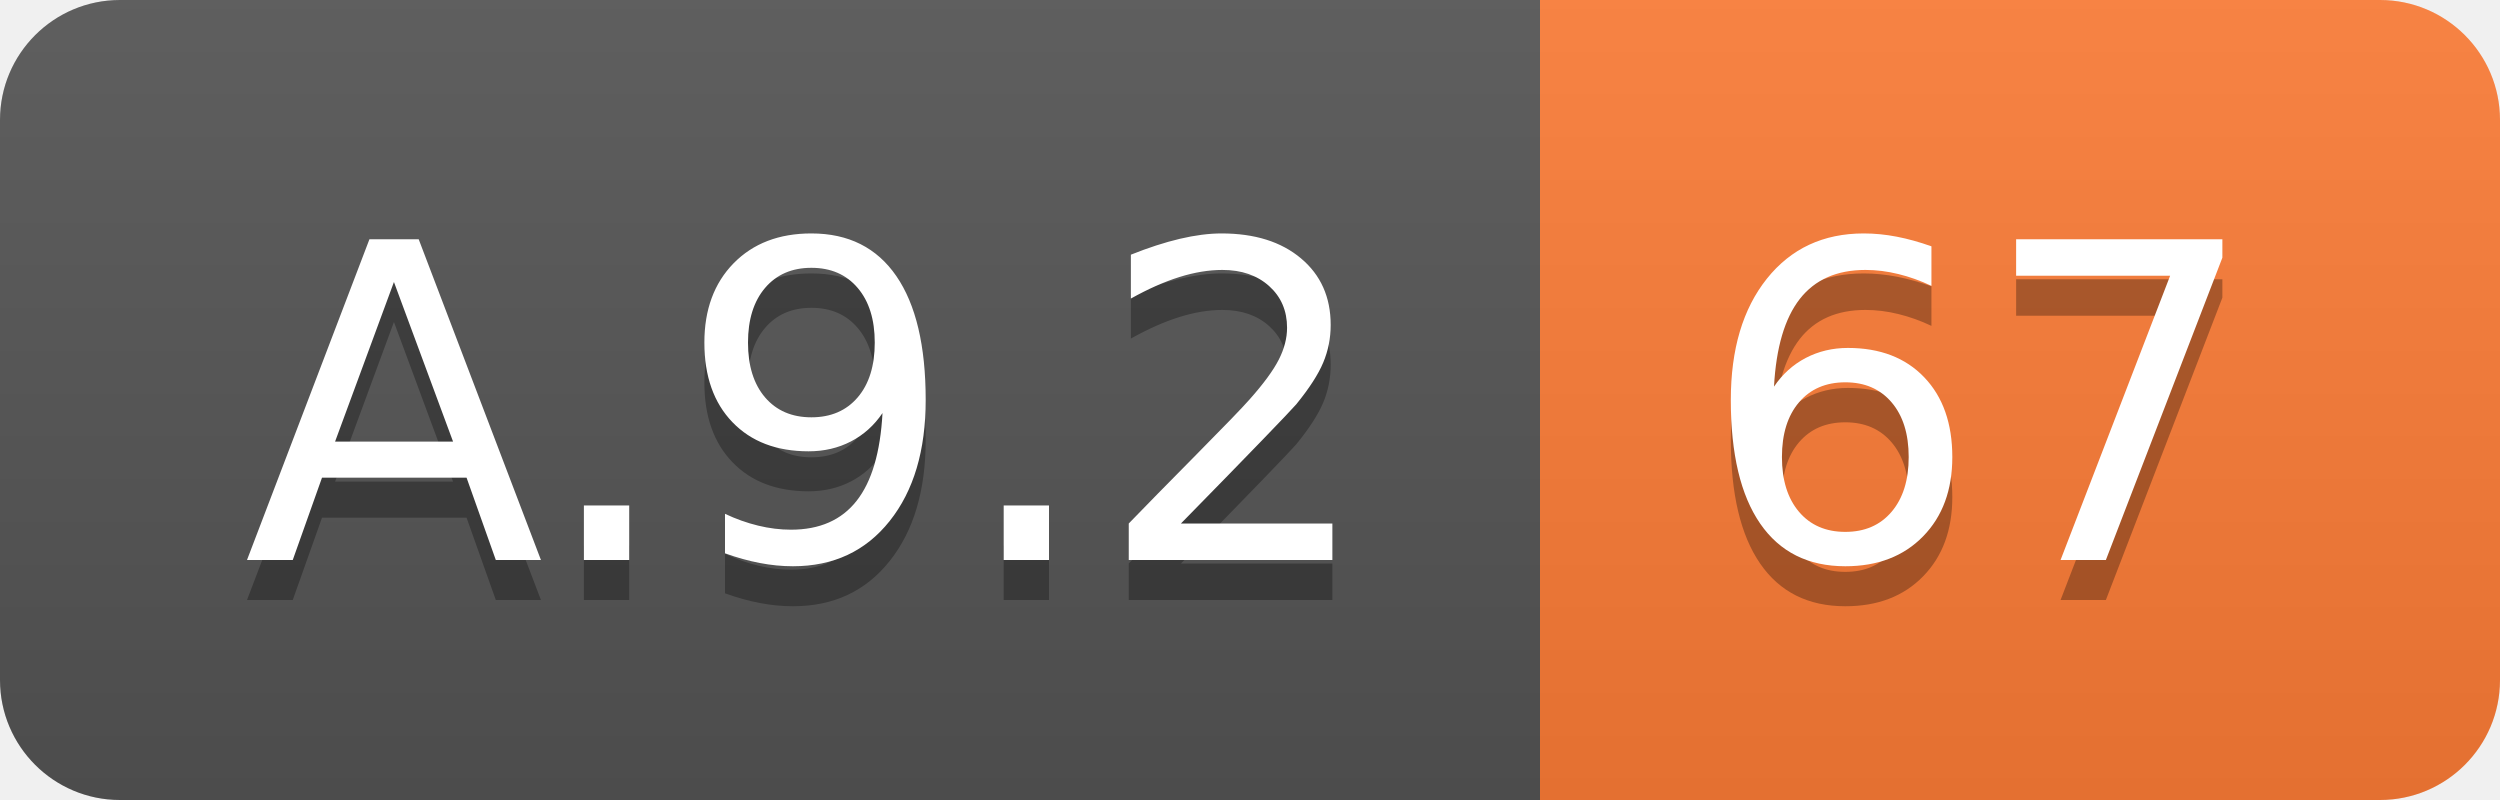
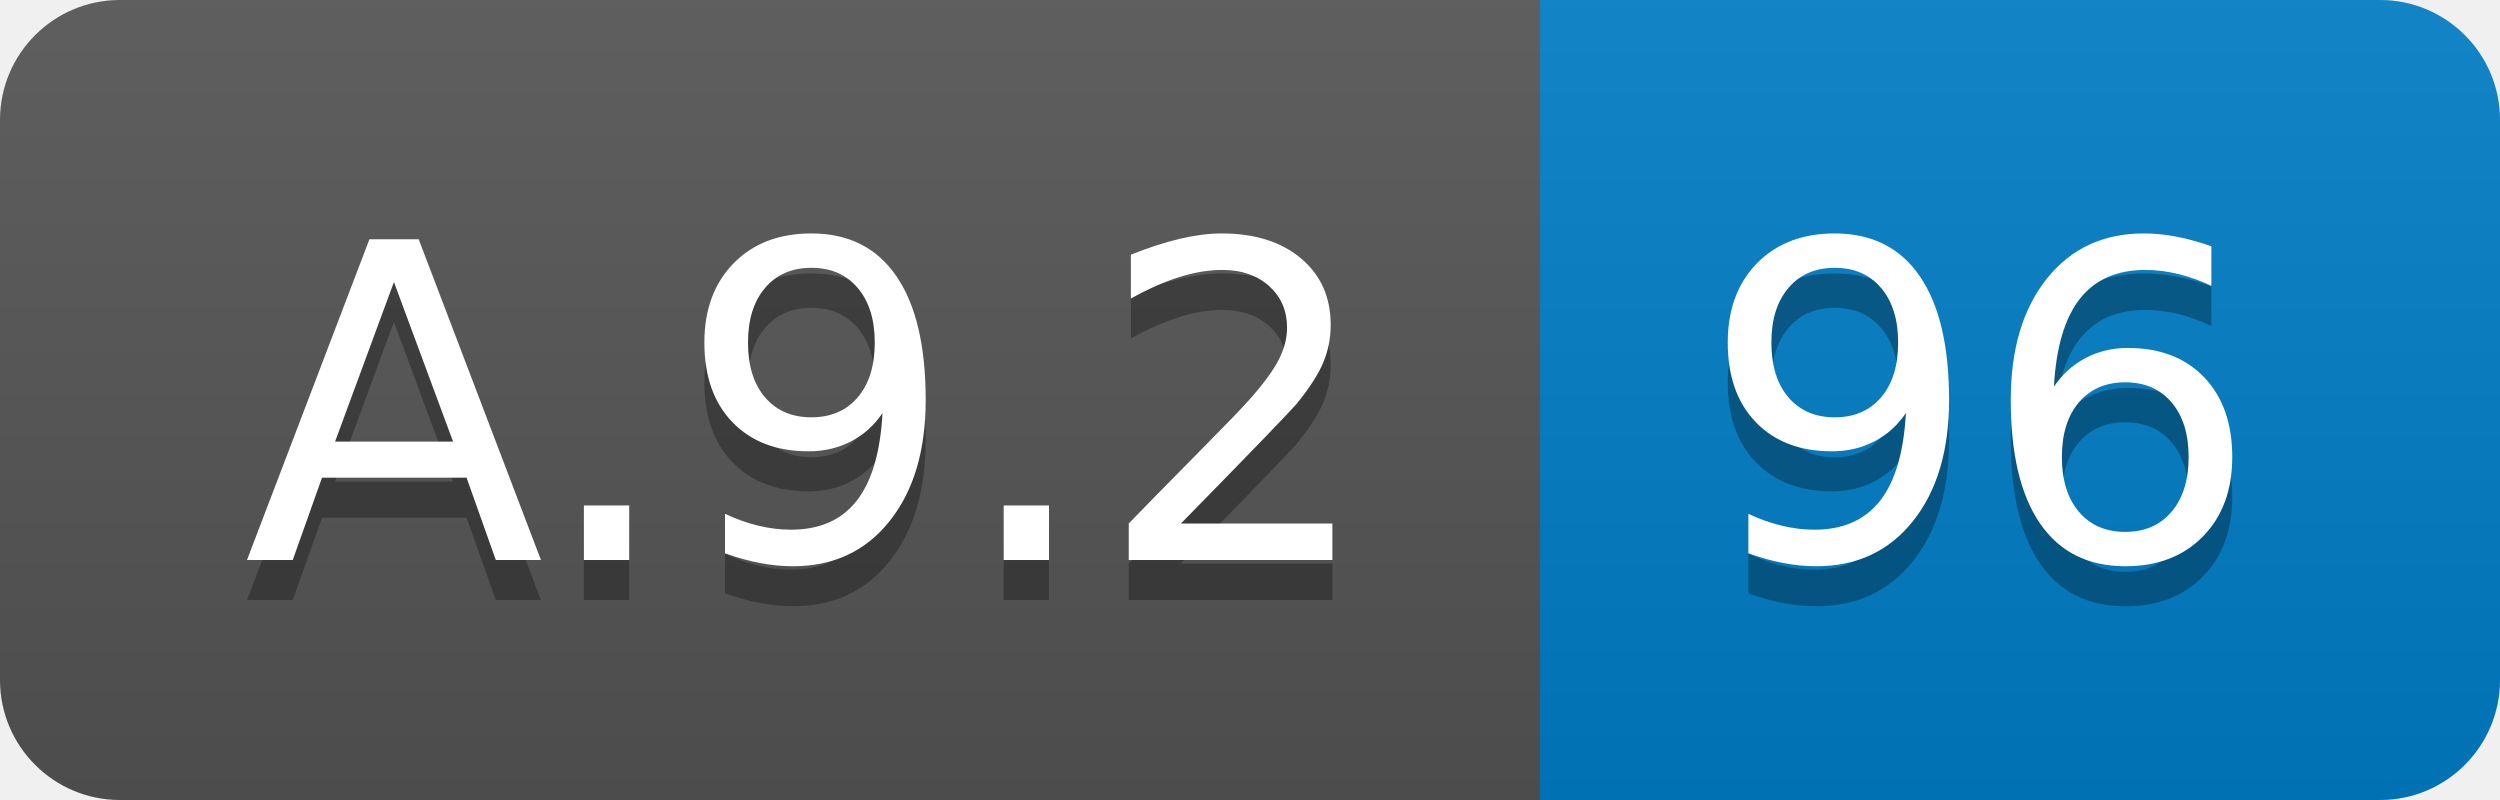
<svg xmlns="http://www.w3.org/2000/svg" width="62.5" height="20">
  <linearGradient id="smooth" x2="0" y2="100%">
    <stop offset="0" stop-color="#bbb" stop-opacity=".1" />
    <stop offset="1" stop-opacity=".1" />
  </linearGradient>
  <clipPath id="round">
    <rect width="62.5" height="20" rx="3" fill="#fff" />
  </clipPath>
  <g clip-path="url(#round)">
    <rect width="38.5" height="20" fill="#555" />
-     <rect x="38.5" width="24.0" height="20" fill="#fe7d37" />
+     <rect x="38.5" width="24.0" height="20" fill="#007ec6" />
    <rect width="62.5" height="20" fill="url(#smooth)" />
  </g>
  <g fill="#fff" text-anchor="middle" font-family="DejaVu Sans,Verdana,Geneva,sans-serif" font-size="110">
    <text x="202.5" y="150" fill="#010101" fill-opacity=".3" transform="scale(0.1)" textLength="285.0" lengthAdjust="spacing">A.9.2</text>
    <text x="202.5" y="140" transform="scale(0.1)" textLength="285.0" lengthAdjust="spacing">A.9.2</text>
-     <text x="495.0" y="150" fill="#010101" fill-opacity=".3" transform="scale(0.1)" textLength="140.0" lengthAdjust="spacing">67</text>
-     <text x="495.0" y="140" transform="scale(0.1)" textLength="140.0" lengthAdjust="spacing">67</text>
+     <text x="495.0" y="150" fill="#010101" fill-opacity=".3" transform="scale(0.1)" textLength="140.0" lengthAdjust="spacing">96</text>
+     <text x="495.0" y="140" transform="scale(0.1)" textLength="140.0" lengthAdjust="spacing">96</text>
  </g>
</svg>
